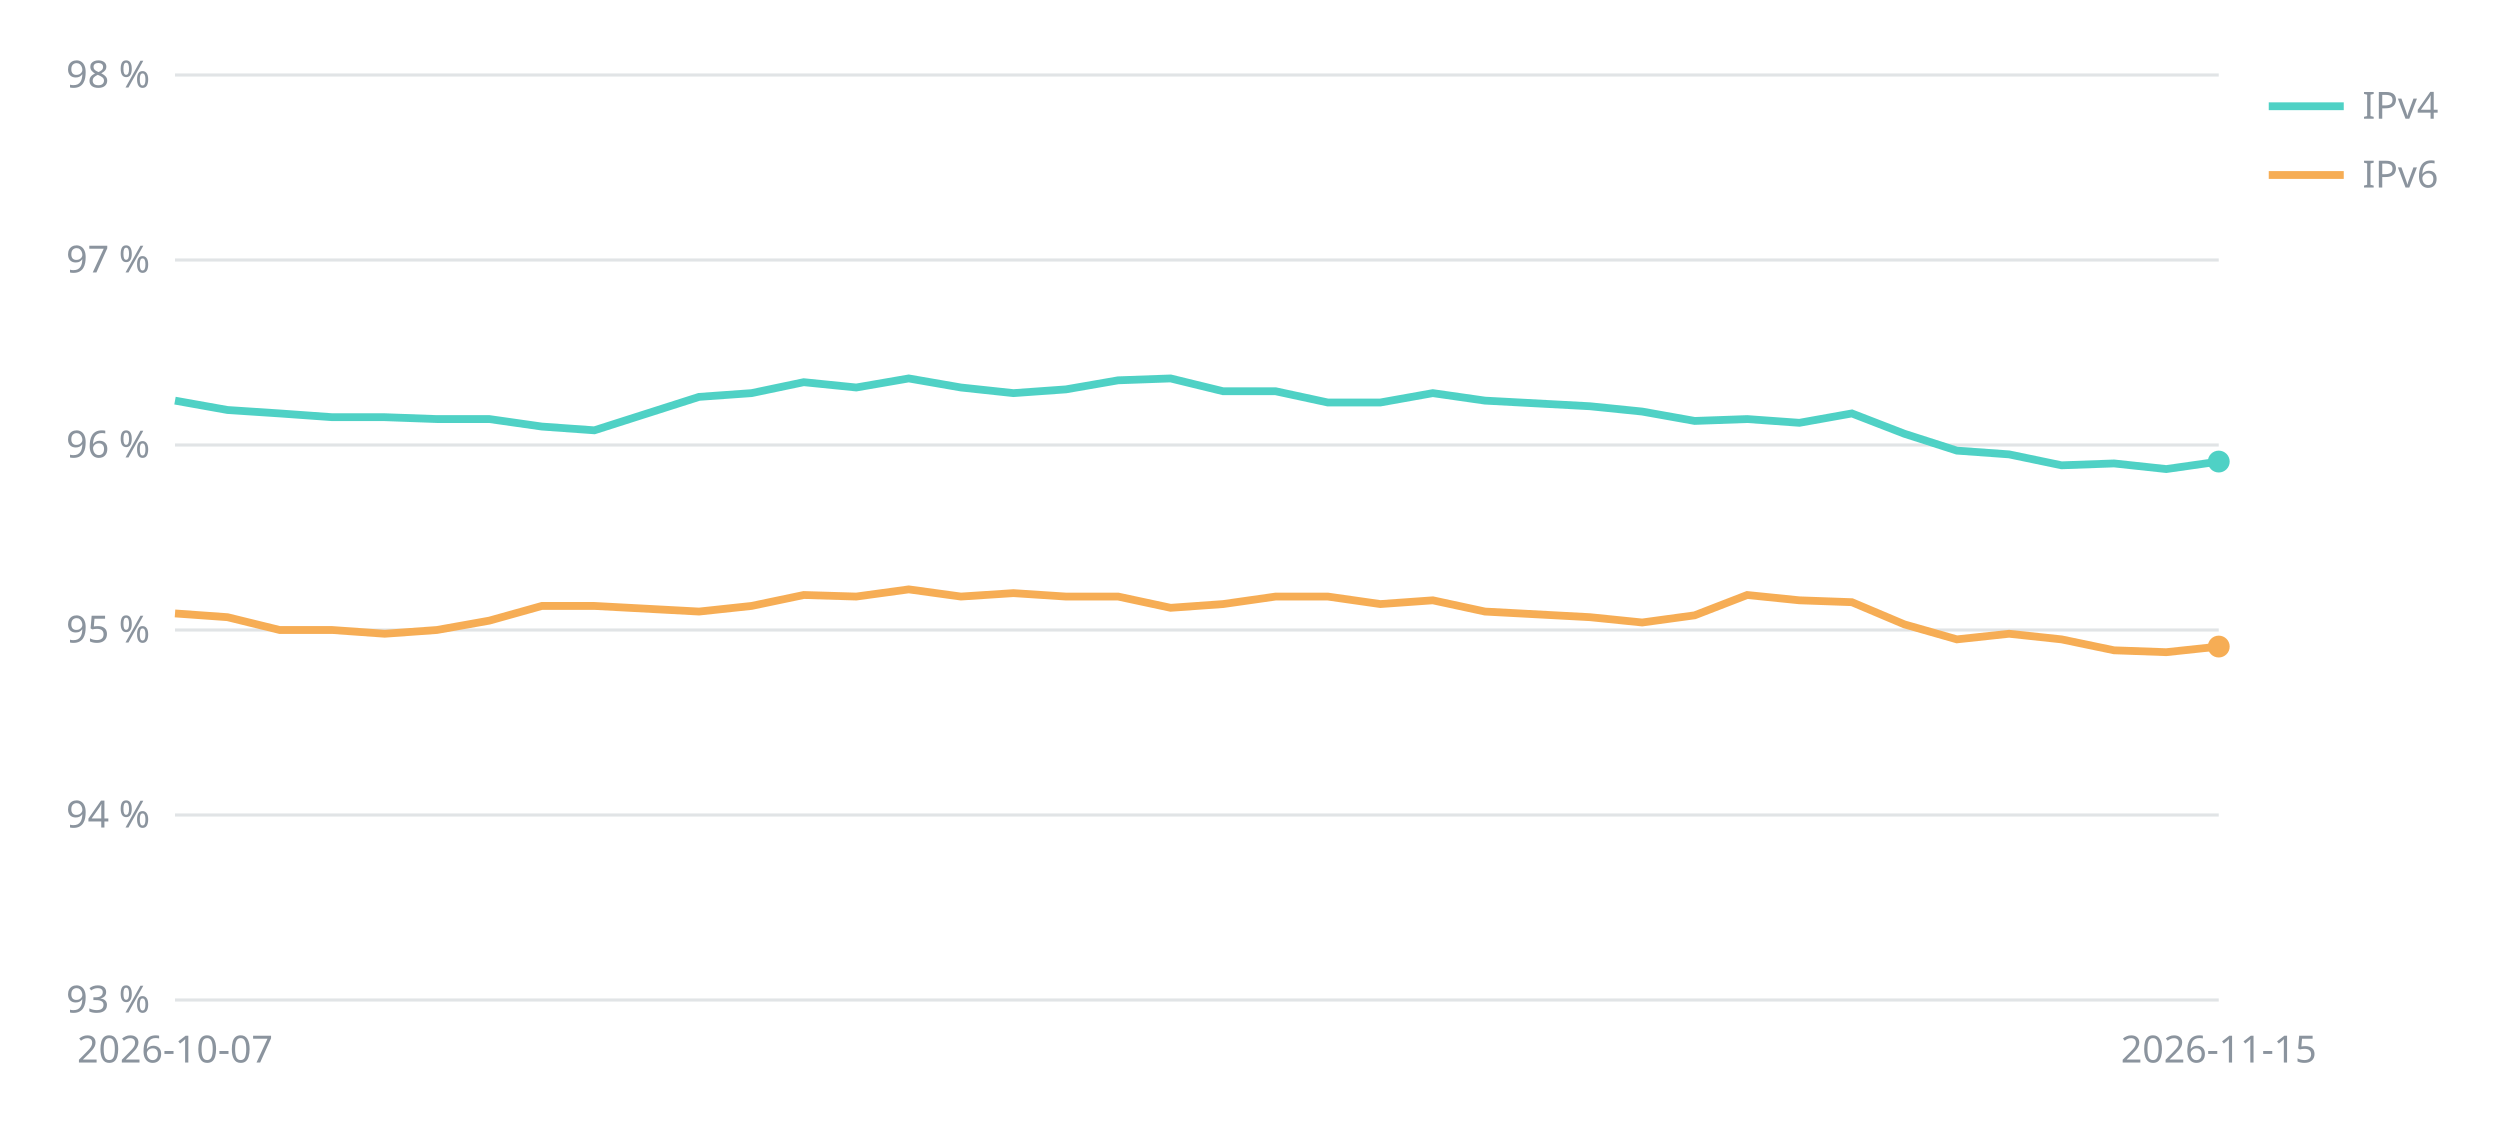
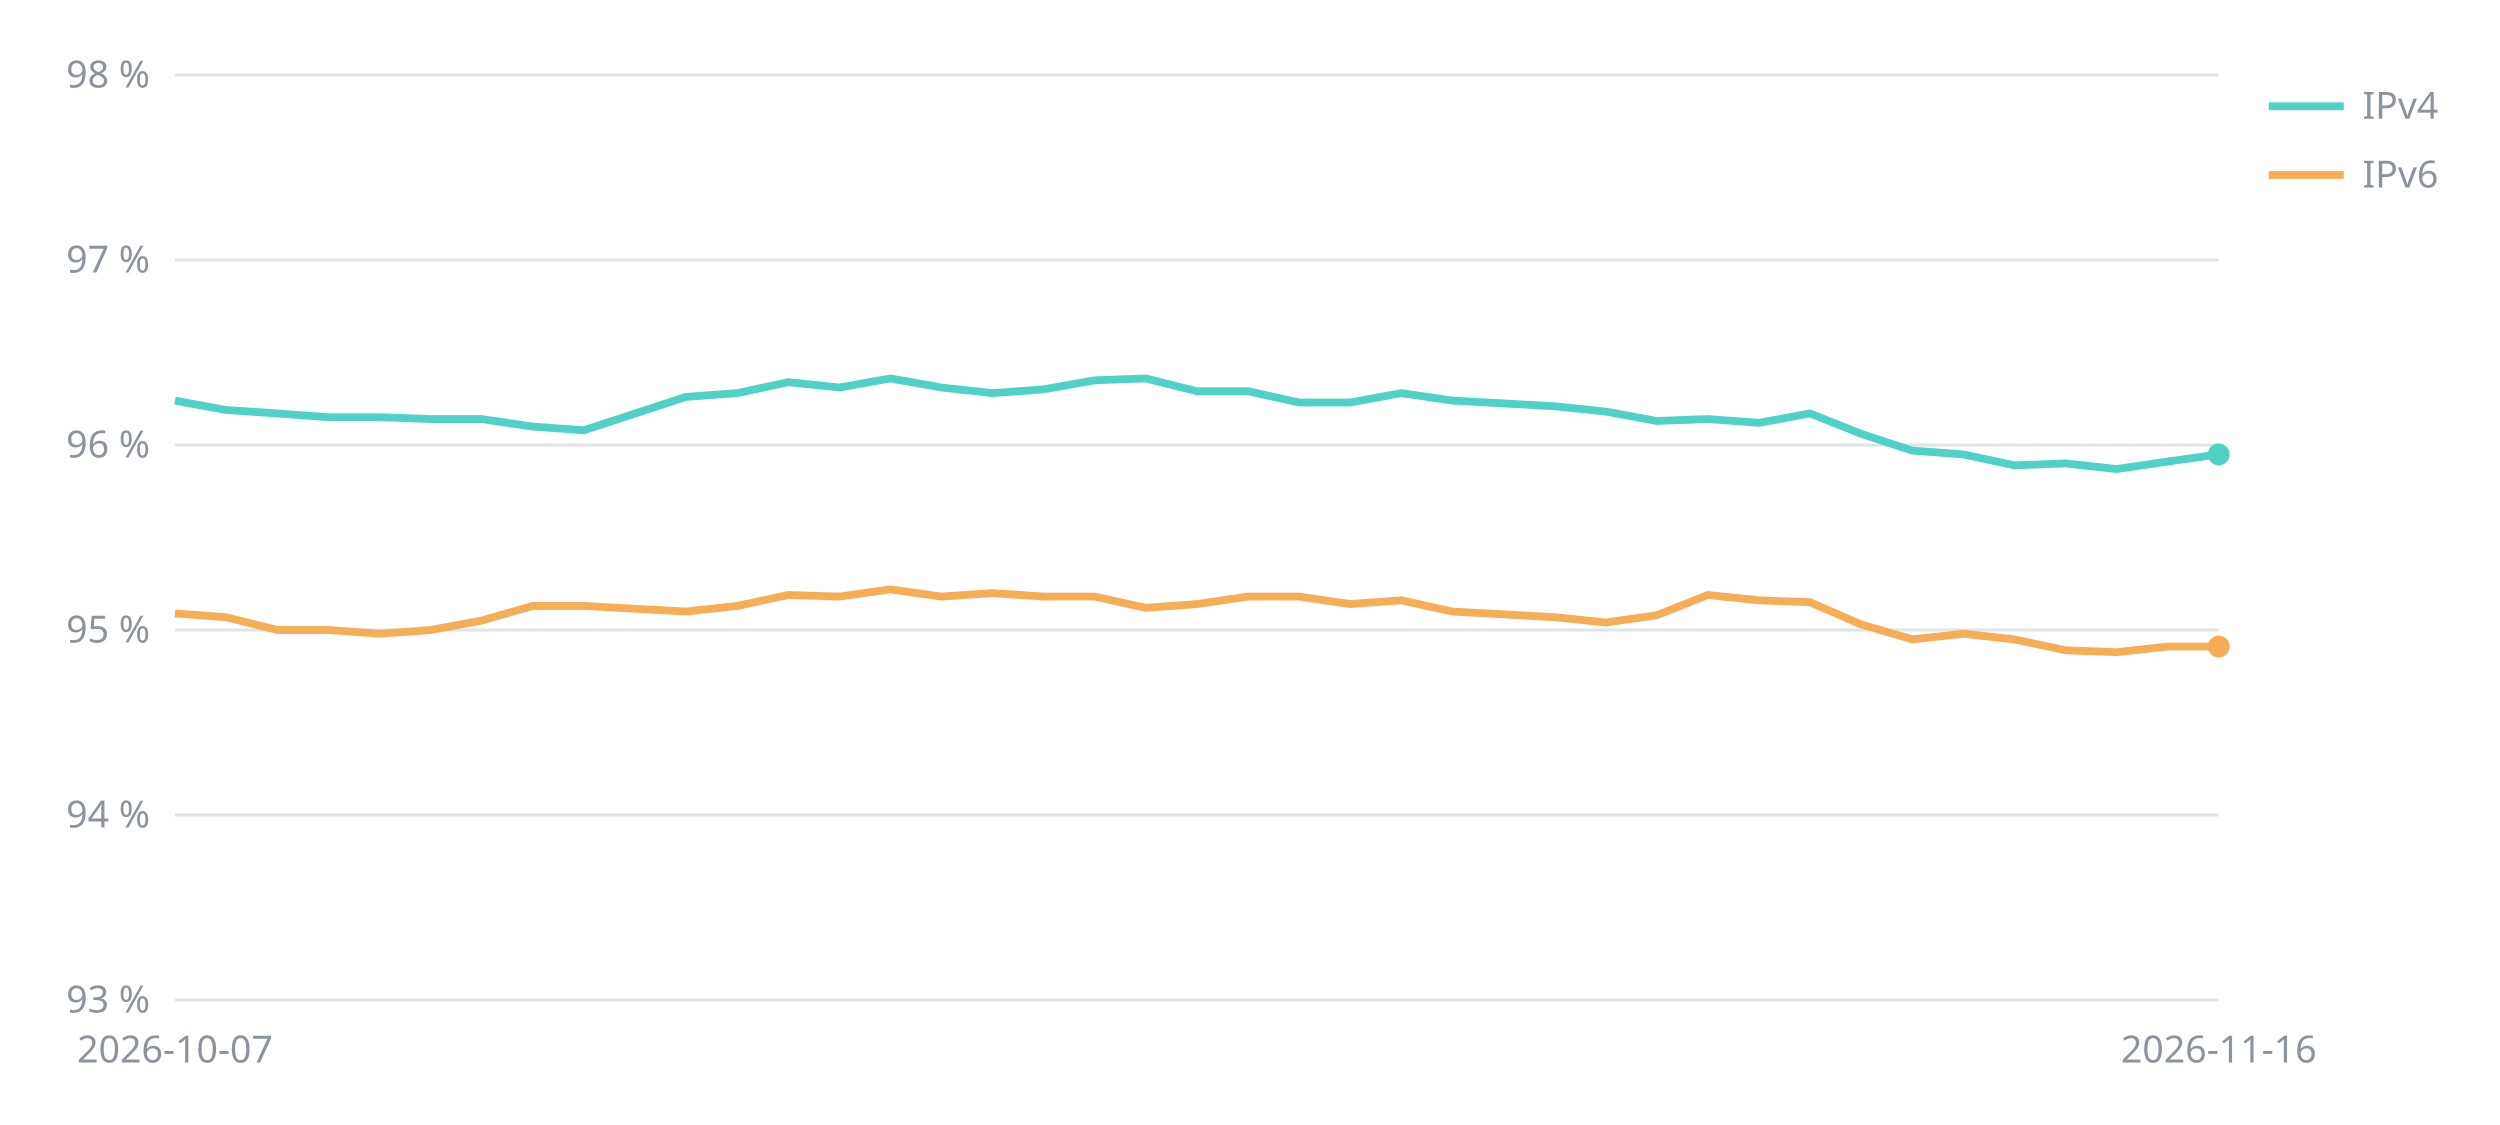
<svg xmlns="http://www.w3.org/2000/svg" viewBox="0 0 800 360" width="800" height="360" font-family="sans-serif" font-size="12" fill="#8b949e">
  <line x1="56" x2="710" y1="320.0" y2="320.0" stroke="#8b949e" stroke-opacity="0.25" />
  <text x="48" y="324.0" text-anchor="end">93 %</text>
  <line x1="56" x2="710" y1="260.8" y2="260.8" stroke="#8b949e" stroke-opacity="0.25" />
  <text x="48" y="264.8" text-anchor="end">94 %</text>
  <line x1="56" x2="710" y1="201.6" y2="201.6" stroke="#8b949e" stroke-opacity="0.25" />
  <text x="48" y="205.6" text-anchor="end">95 %</text>
  <line x1="56" x2="710" y1="142.4" y2="142.4" stroke="#8b949e" stroke-opacity="0.25" />
  <text x="48" y="146.4" text-anchor="end">96 %</text>
  <line x1="56" x2="710" y1="83.2" y2="83.2" stroke="#8b949e" stroke-opacity="0.25" />
  <text x="48" y="87.2" text-anchor="end">97 %</text>
  <line x1="56" x2="710" y1="24.0" y2="24.0" stroke="#8b949e" stroke-opacity="0.25" />
  <text x="48" y="28.0" text-anchor="end">98 %</text>
  <text x="56.0" y="340" text-anchor="middle">2026-10-07</text>
-   <text x="710.0" y="340" text-anchor="middle">2026-11-15</text>
-   <polyline points="56.0,128.2 72.8,131.2 89.5,132.3 106.3,133.5 123.1,133.5 139.8,134.1 156.6,134.1 173.4,136.5 190.2,137.7 223.7,127.0 240.5,125.8 257.2,122.3 274.0,124.0 290.8,121.1 307.5,124.0 324.3,125.8 341.1,124.6 357.8,121.7 374.6,121.1 391.4,125.2 408.2,125.2 424.9,128.8 441.7,128.8 458.5,125.8 475.2,128.2 508.8,130.0 525.5,131.7 542.3,134.7 559.1,134.1 575.8,135.3 592.6,132.3 609.4,138.8 626.2,144.2 642.9,145.4 659.7,148.9 676.5,148.3 693.2,150.1 710.0,147.7" fill="none" stroke="#4fd1c5" stroke-width="2.5" />
-   <circle cx="710.0" cy="147.7" r="3.5" fill="#4fd1c5" />
+   <text x="710.0" y="340" text-anchor="middle">2026-11-16</text>
+   <polyline points="56.0,128.2 72.3,131.2 88.7,132.3 105.0,133.5 121.4,133.5 137.8,134.1 154.1,134.1 170.4,136.5 186.8,137.7 219.5,127.0 235.9,125.8 252.2,122.3 268.6,124.0 284.9,121.1 301.2,124.0 317.6,125.8 333.9,124.6 350.3,121.7 366.6,121.1 383.0,125.2 399.4,125.2 415.7,128.8 432.0,128.8 448.4,125.8 464.8,128.2 497.5,130.0 513.8,131.7 530.1,134.7 546.5,134.1 562.9,135.3 579.2,132.3 595.5,138.8 611.9,144.2 628.2,145.4 644.6,148.9 661.0,148.3 677.3,150.1 693.6,147.7 710.0,145.4" fill="none" stroke="#4fd1c5" stroke-width="2.5" />
+   <circle cx="710.0" cy="145.4" r="3.5" fill="#4fd1c5" />
  <line x1="726" x2="750" y1="34" y2="34" stroke="#4fd1c5" stroke-width="2.5" />
  <text x="756" y="38">IPv4</text>
-   <polyline points="56.0,196.3 72.8,197.5 89.5,201.6 106.3,201.6 123.1,202.8 139.8,201.6 156.6,198.6 173.4,193.9 190.2,193.9 223.7,195.7 240.5,193.9 257.2,190.4 274.0,190.9 290.8,188.6 307.5,190.9 324.3,189.8 341.1,190.9 357.8,190.9 374.6,194.5 391.4,193.3 408.2,190.9 424.9,190.9 441.7,193.3 458.5,192.1 475.2,195.7 508.8,197.5 525.5,199.2 542.3,196.9 559.1,190.4 575.8,192.1 592.6,192.7 609.4,199.8 626.2,204.6 642.9,202.8 659.7,204.6 676.5,208.1 693.2,208.7 710.0,206.9" fill="none" stroke="#f6ad55" stroke-width="2.5" />
+   <polyline points="56.0,196.3 72.3,197.5 88.7,201.6 105.0,201.6 121.4,202.8 137.8,201.6 154.1,198.6 170.4,193.9 186.8,193.9 219.5,195.7 235.9,193.9 252.2,190.4 268.6,190.9 284.9,188.6 301.2,190.9 317.6,189.8 333.9,190.9 350.3,190.9 366.6,194.5 383.0,193.3 399.4,190.9 415.7,190.9 432.0,193.3 448.4,192.1 464.8,195.7 497.5,197.5 513.8,199.2 530.1,196.9 546.5,190.4 562.9,192.1 579.2,192.7 595.5,199.8 611.9,204.6 628.2,202.8 644.6,204.6 661.0,208.1 677.3,208.7 693.6,206.9 710.0,206.9" fill="none" stroke="#f6ad55" stroke-width="2.5" />
  <circle cx="710.0" cy="206.9" r="3.5" fill="#f6ad55" />
  <line x1="726" x2="750" y1="56" y2="56" stroke="#f6ad55" stroke-width="2.5" />
  <text x="756" y="60">IPv6</text>
</svg>
